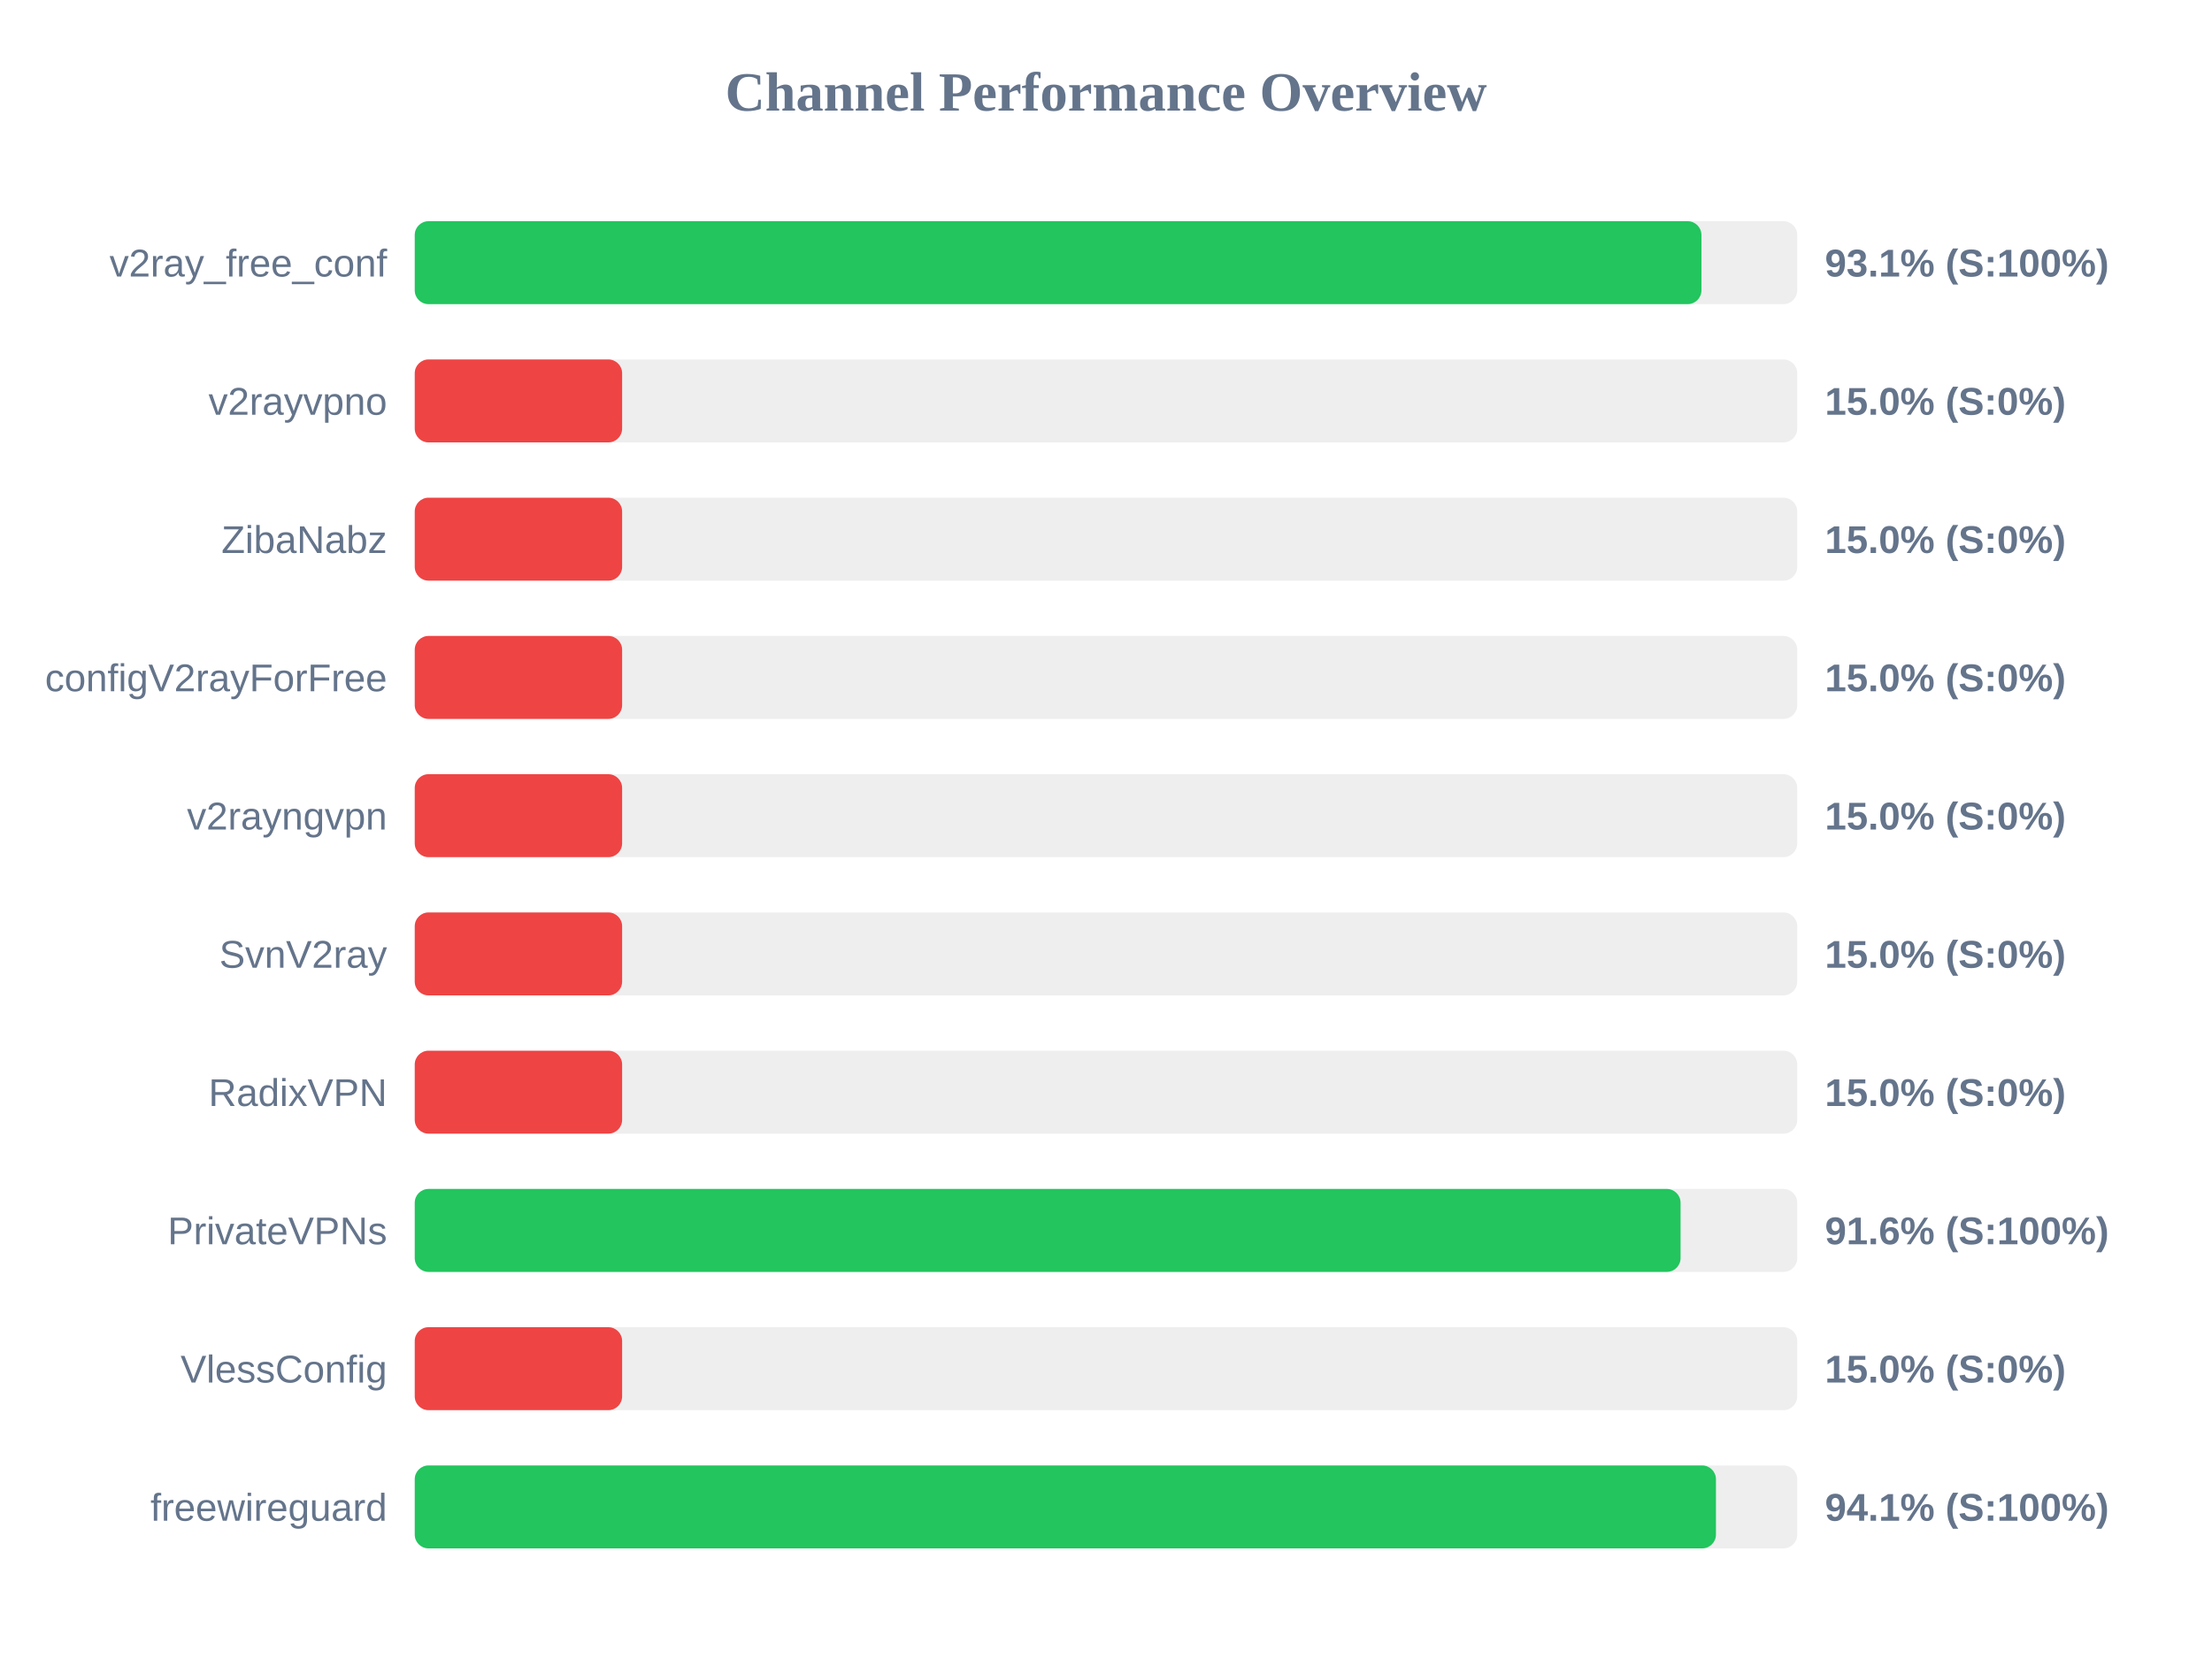
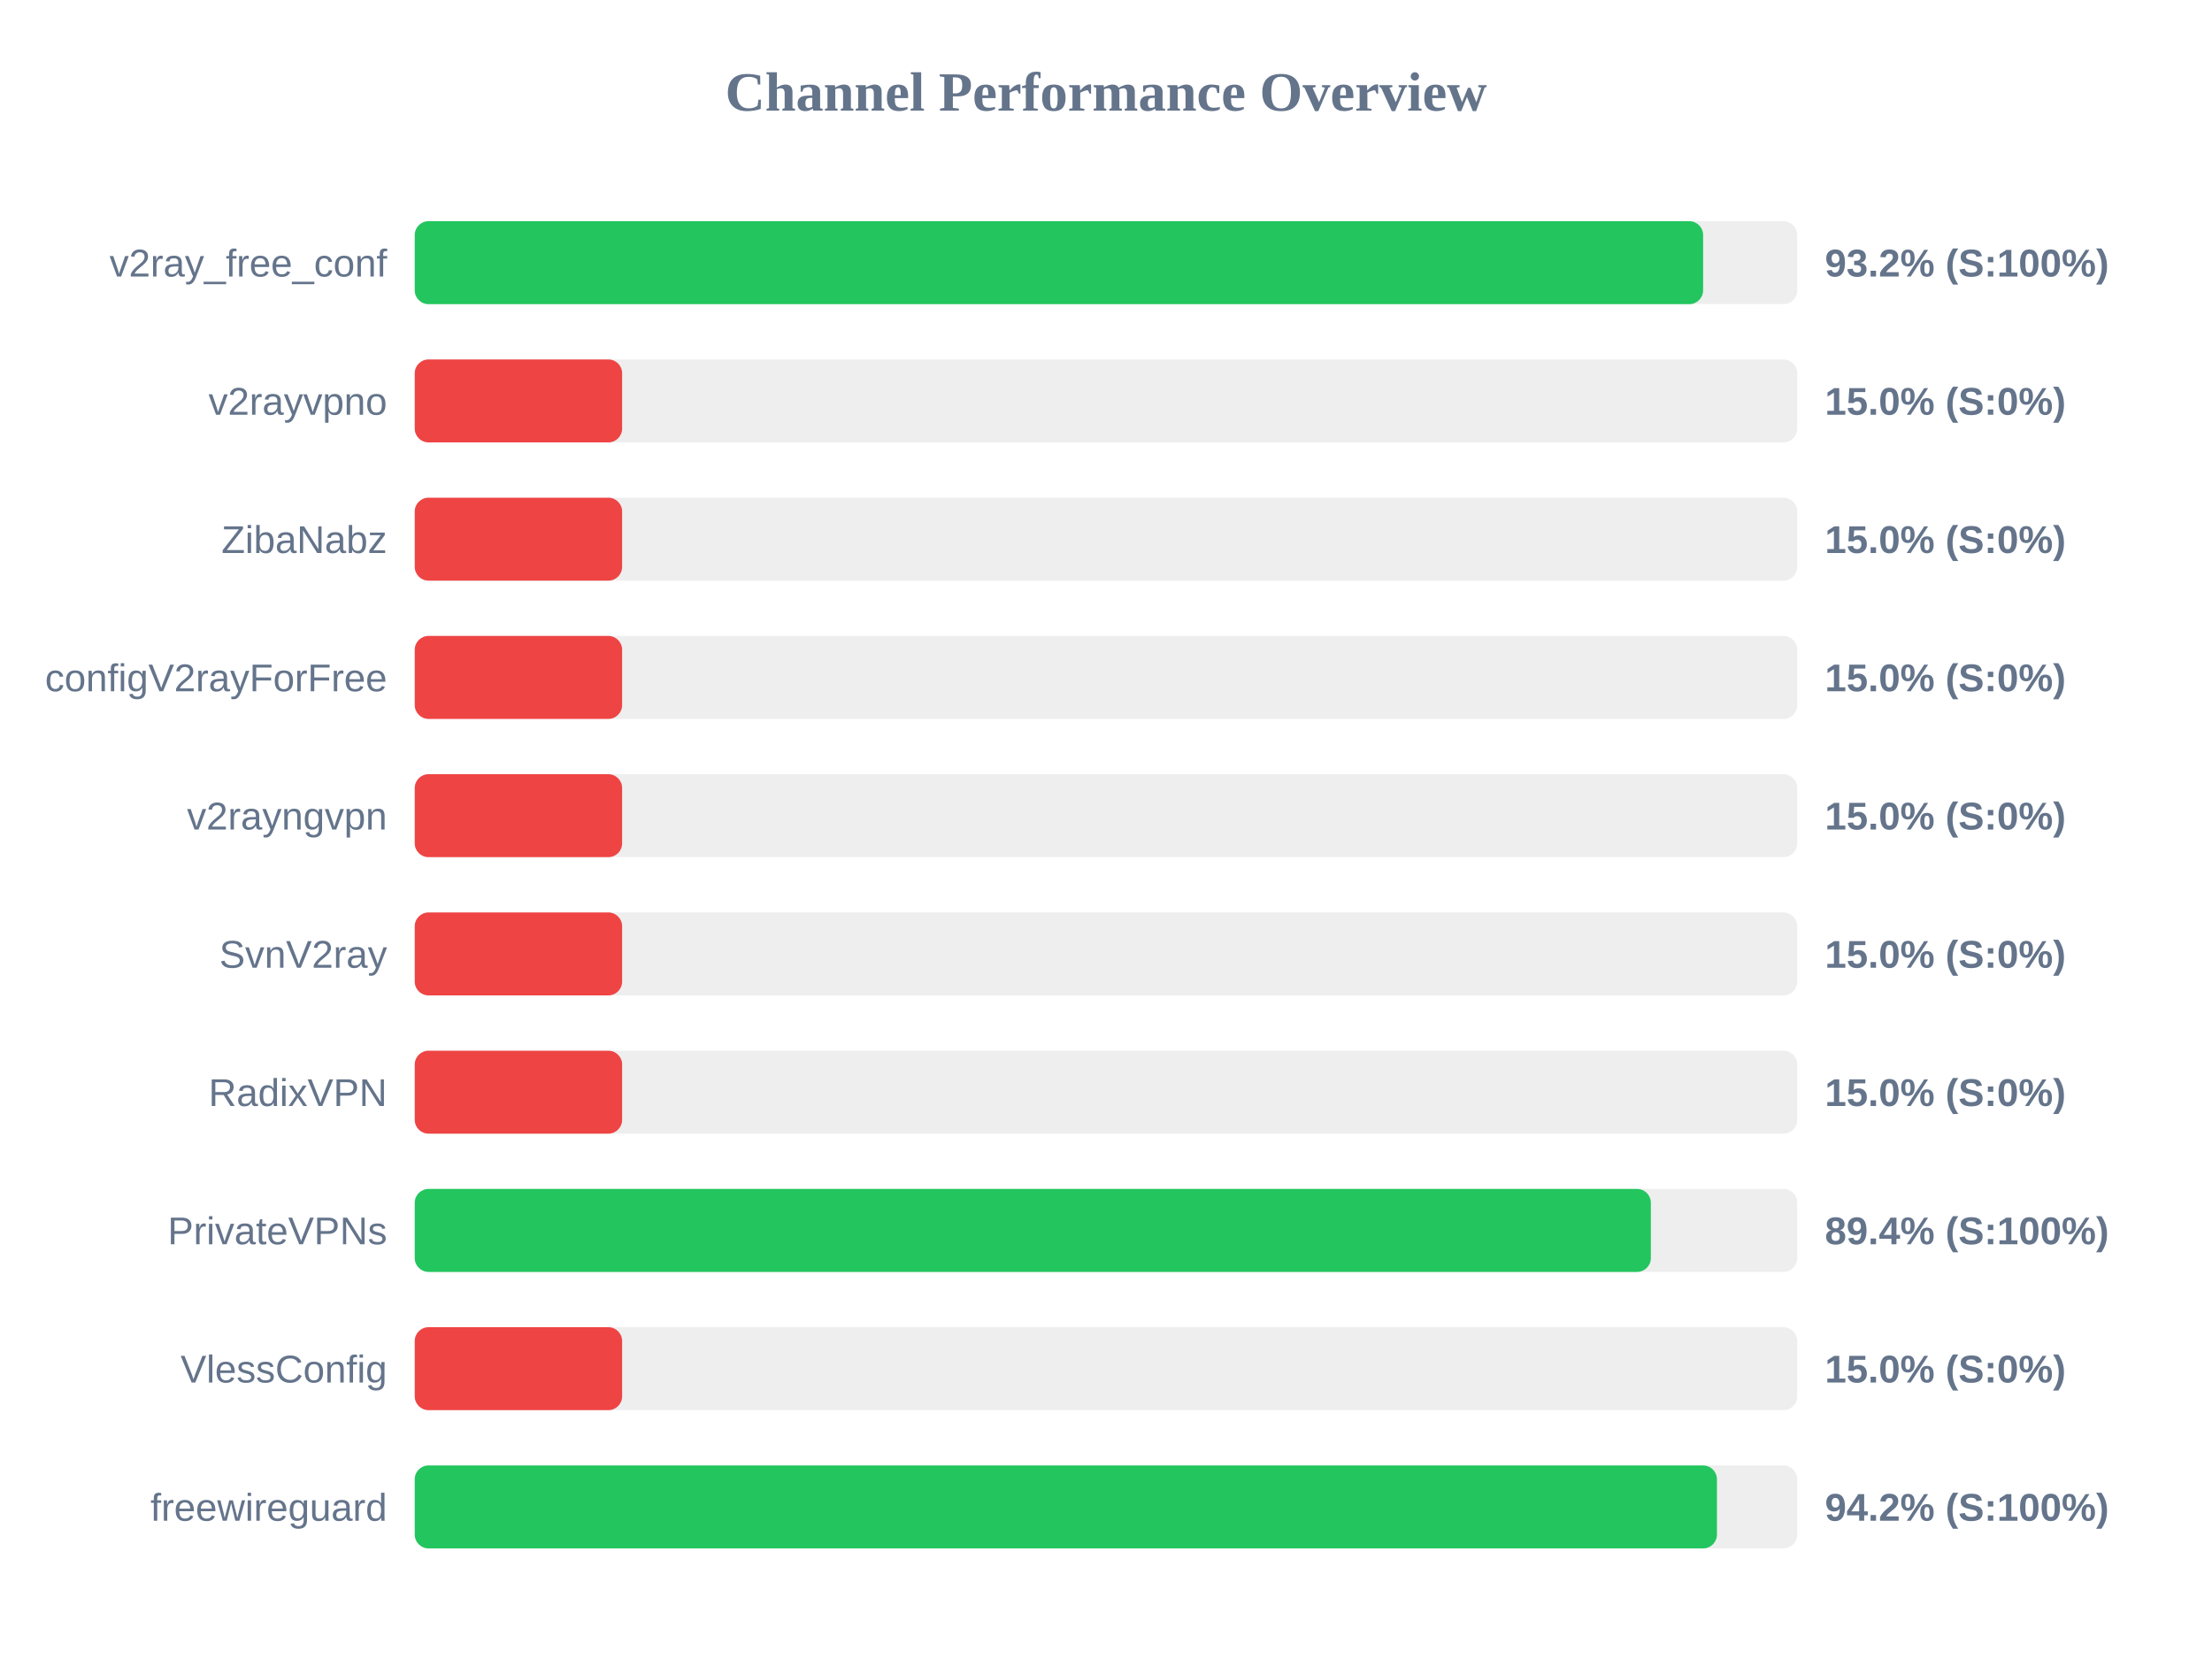
<svg xmlns="http://www.w3.org/2000/svg" width="800" height="600" version="1.1">
  <style>
        .row { font: 14px Arial; fill: #64748b; }
        .score { font: bold 14px Arial; fill: #64748b; }
    </style>
  <text x="400" y="40" text-anchor="middle" font-size="20px" font-weight="bold" fill="#64748b">Channel Performance Overview</text>
  <rect x="150" y="80" width="500" height="30" fill="#eee" rx="5" />
-   <rect x="150" y="80" width="465.35" height="30" fill="#22c55e" rx="5" />
+   <rect x="150" y="80" width="465.95" height="30" fill="#22c55e" rx="5" />
  <text x="140" y="100" text-anchor="end" class="row">v2ray_free_conf</text>
-   <text x="660" y="100" text-anchor="start" class="score">93.1% (S:100%)</text>
+   <text x="660" y="100" text-anchor="start" class="score">93.2% (S:100%)</text>
  <rect x="150" y="130" width="500" height="30" fill="#eee" rx="5" />
  <rect x="150" y="130" width="75.0" height="30" fill="#ef4444" rx="5" />
  <text x="140" y="150" text-anchor="end" class="row">v2rayvpno</text>
  <text x="660" y="150" text-anchor="start" class="score">15.0% (S:0%)</text>
  <rect x="150" y="180" width="500" height="30" fill="#eee" rx="5" />
  <rect x="150" y="180" width="75.0" height="30" fill="#ef4444" rx="5" />
  <text x="140" y="200" text-anchor="end" class="row">ZibaNabz</text>
  <text x="660" y="200" text-anchor="start" class="score">15.0% (S:0%)</text>
  <rect x="150" y="230" width="500" height="30" fill="#eee" rx="5" />
  <rect x="150" y="230" width="75.0" height="30" fill="#ef4444" rx="5" />
  <text x="140" y="250" text-anchor="end" class="row">configV2rayForFree</text>
  <text x="660" y="250" text-anchor="start" class="score">15.0% (S:0%)</text>
  <rect x="150" y="280" width="500" height="30" fill="#eee" rx="5" />
  <rect x="150" y="280" width="75.0" height="30" fill="#ef4444" rx="5" />
  <text x="140" y="300" text-anchor="end" class="row">v2rayngvpn</text>
  <text x="660" y="300" text-anchor="start" class="score">15.0% (S:0%)</text>
  <rect x="150" y="330" width="500" height="30" fill="#eee" rx="5" />
  <rect x="150" y="330" width="75.0" height="30" fill="#ef4444" rx="5" />
  <text x="140" y="350" text-anchor="end" class="row">SvnV2ray</text>
  <text x="660" y="350" text-anchor="start" class="score">15.0% (S:0%)</text>
  <rect x="150" y="380" width="500" height="30" fill="#eee" rx="5" />
  <rect x="150" y="380" width="75.0" height="30" fill="#ef4444" rx="5" />
  <text x="140" y="400" text-anchor="end" class="row">RadixVPN</text>
  <text x="660" y="400" text-anchor="start" class="score">15.0% (S:0%)</text>
  <rect x="150" y="430" width="500" height="30" fill="#eee" rx="5" />
-   <rect x="150" y="430" width="457.8" height="30" fill="#22c55e" rx="5" />
+   <rect x="150" y="430" width="447.05" height="30" fill="#22c55e" rx="5" />
  <text x="140" y="450" text-anchor="end" class="row">PrivateVPNs</text>
-   <text x="660" y="450" text-anchor="start" class="score">91.6% (S:100%)</text>
+   <text x="660" y="450" text-anchor="start" class="score">89.4% (S:100%)</text>
  <rect x="150" y="480" width="500" height="30" fill="#eee" rx="5" />
  <rect x="150" y="480" width="75.0" height="30" fill="#ef4444" rx="5" />
  <text x="140" y="500" text-anchor="end" class="row">VlessConfig</text>
  <text x="660" y="500" text-anchor="start" class="score">15.0% (S:0%)</text>
  <rect x="150" y="530" width="500" height="30" fill="#eee" rx="5" />
-   <rect x="150" y="530" width="470.6" height="30" fill="#22c55e" rx="5" />
+   <rect x="150" y="530" width="470.95" height="30" fill="#22c55e" rx="5" />
  <text x="140" y="550" text-anchor="end" class="row">freewireguard</text>
-   <text x="660" y="550" text-anchor="start" class="score">94.1% (S:100%)</text>
+   <text x="660" y="550" text-anchor="start" class="score">94.2% (S:100%)</text>
</svg>
